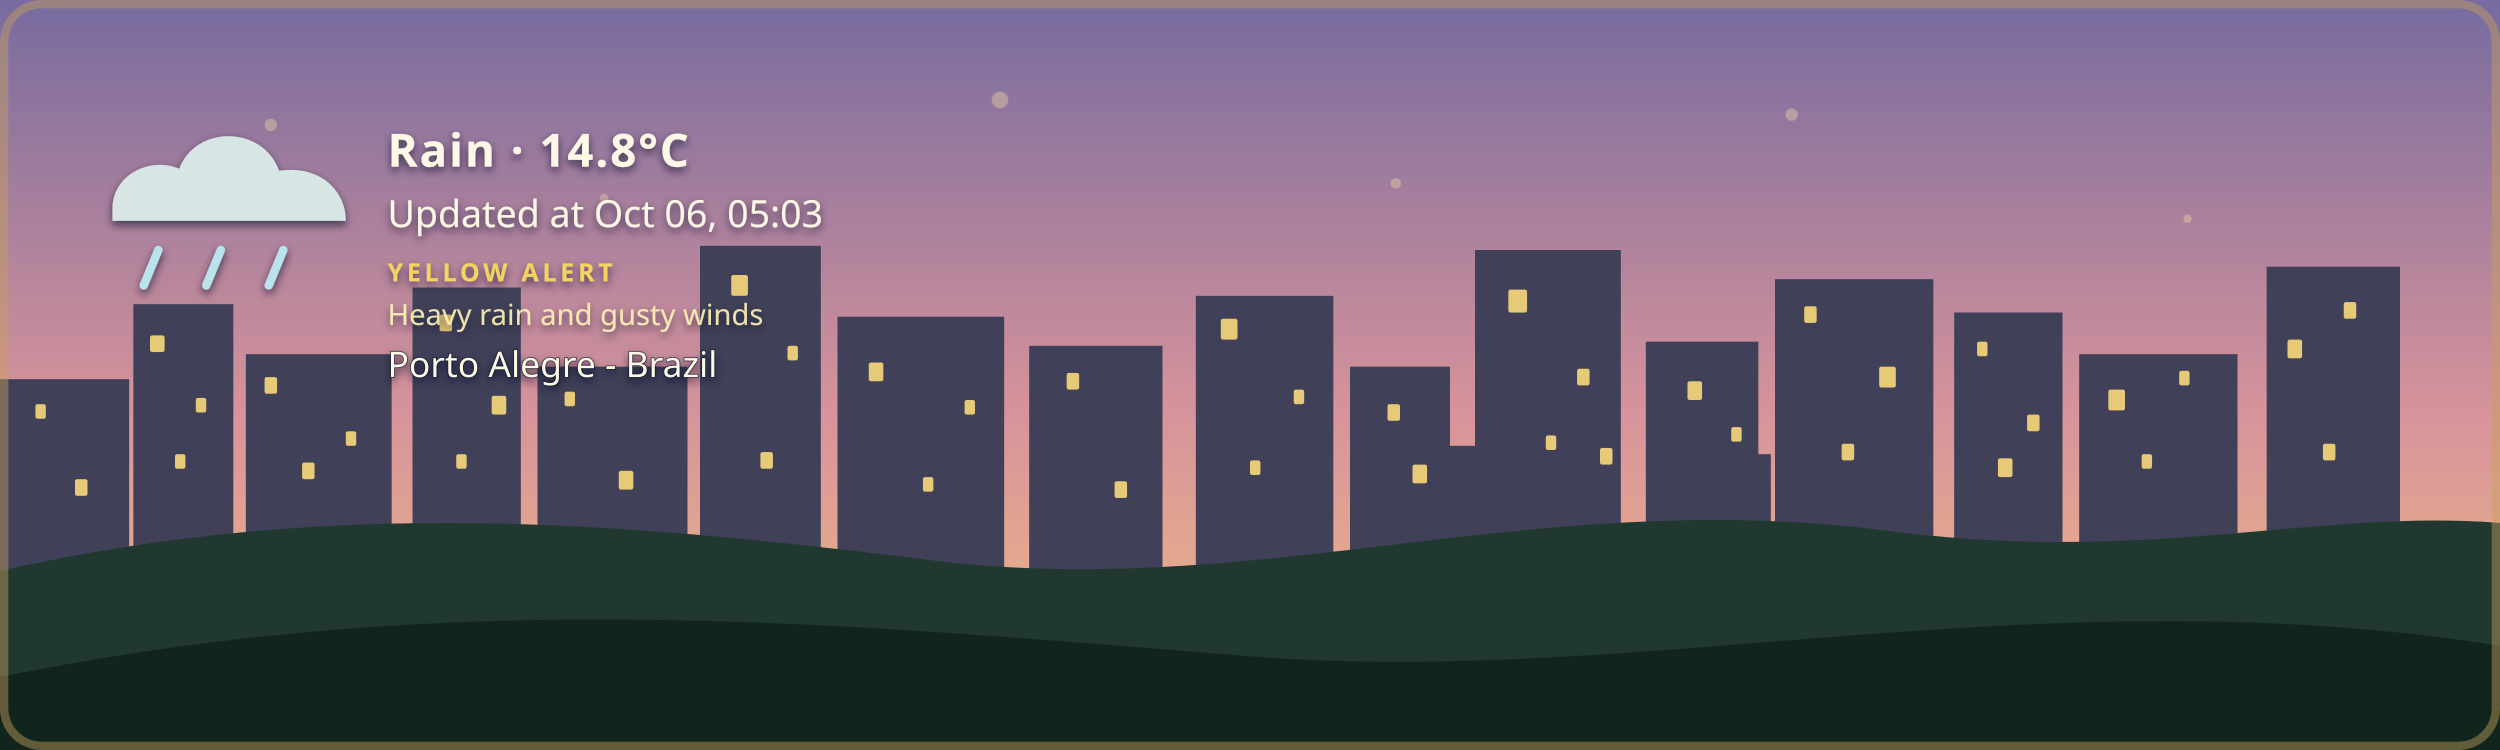
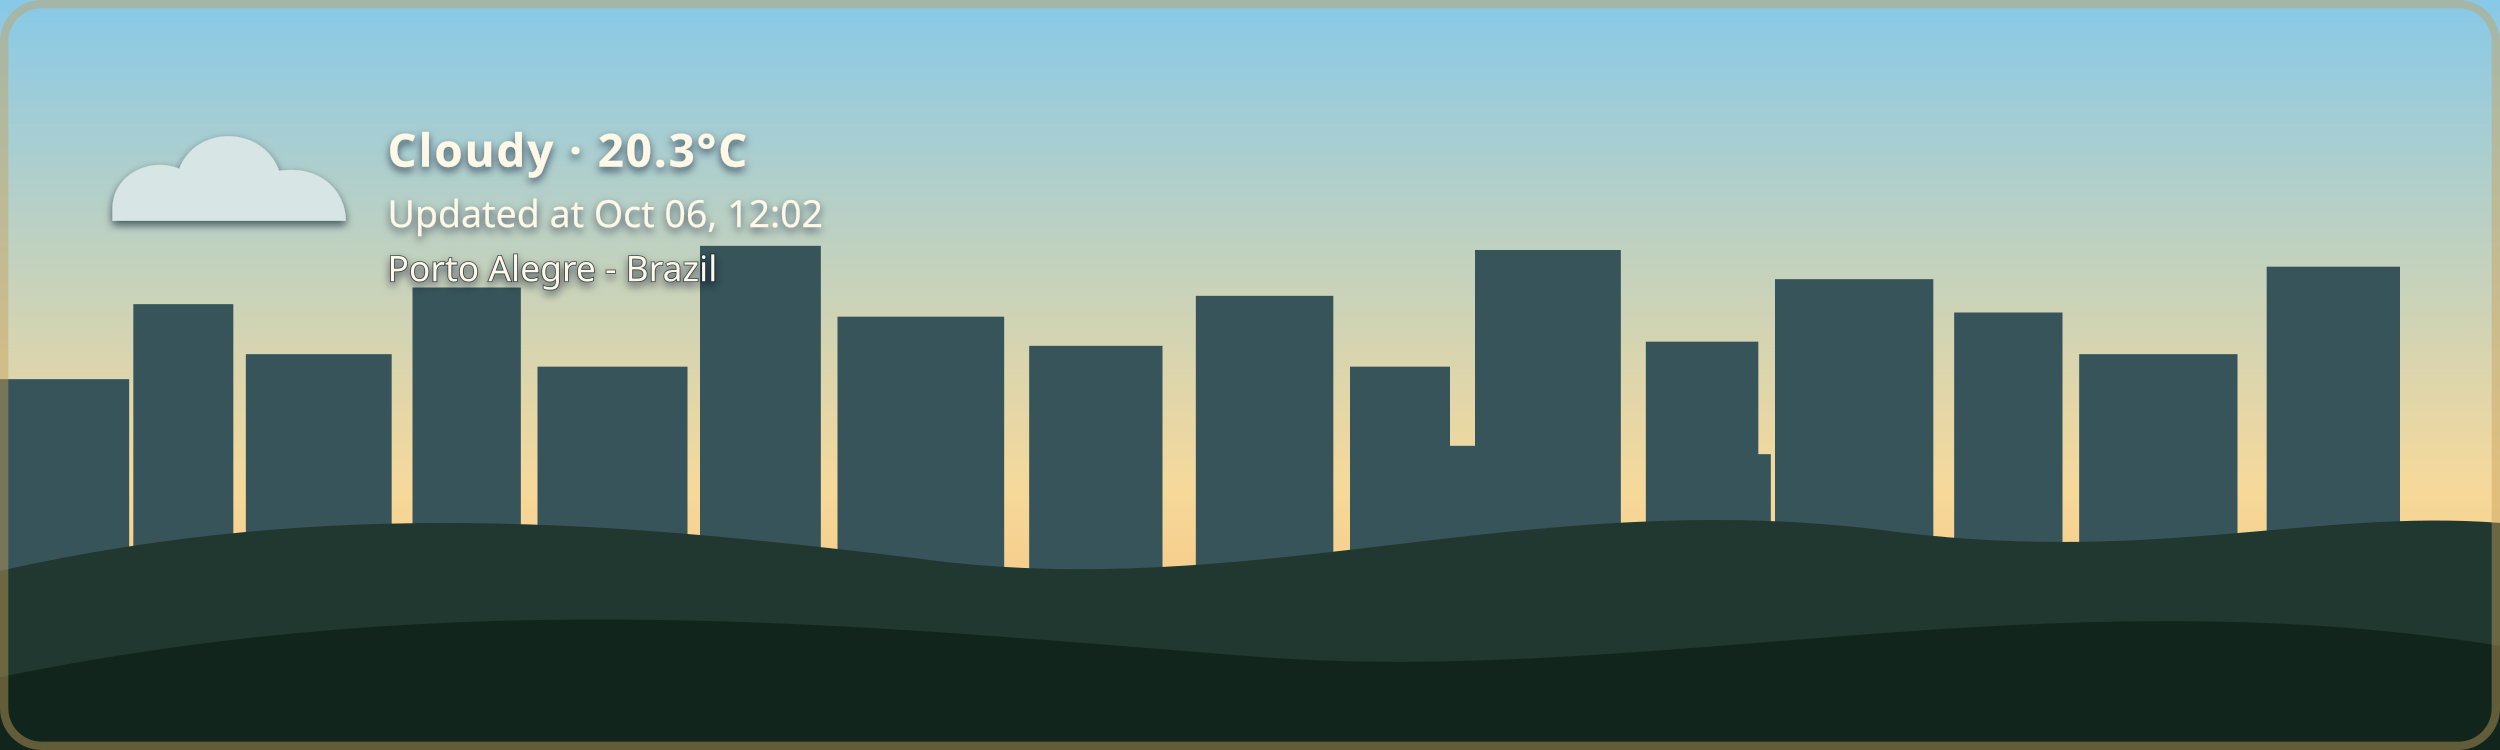
- <svg xmlns="http://www.w3.org/2000/svg" width="1200" height="360" viewBox="0 0 1200 360" role="img" aria-labelledby="title description" class="github-time-dawn weather-rain alert-yellow" data-temperature="14.8°C" lang="en-US">
+ <svg xmlns="http://www.w3.org/2000/svg" width="1200" height="360" viewBox="0 0 1200 360" role="img" aria-labelledby="title description" class="github-time-day weather-cloudy alert-none" data-temperature="20.3°C" lang="en-US">
  <defs>
    <linearGradient id="daySky" x1="0" y1="0" x2="0" y2="1">
      <stop offset="0%" stop-color="#87c9e8" />
      <stop offset="65%" stop-color="#f6d99a" />
      <stop offset="100%" stop-color="#f4b66e" />
    </linearGradient>
    <linearGradient id="sunsetSky" x1="0" y1="0" x2="0" y2="1">
      <stop offset="0%" stop-color="#4d568f" />
      <stop offset="55%" stop-color="#d46a66" />
      <stop offset="100%" stop-color="#f4a259" />
    </linearGradient>
    <linearGradient id="nightSky" x1="0" y1="0" x2="0" y2="1">
      <stop offset="0%" stop-color="#071426" />
      <stop offset="60%" stop-color="#102c46" />
      <stop offset="100%" stop-color="#244b4a" />
    </linearGradient>
    <linearGradient id="dawnSky" x1="0" y1="0" x2="0" y2="1">
      <stop offset="0%" stop-color="#766b9f" />
      <stop offset="55%" stop-color="#d7939b" />
      <stop offset="100%" stop-color="#f4c280" />
    </linearGradient>
    <radialGradient id="weatherSunFill" cx="35%" cy="30%" r="72%">
      <stop offset="0%" stop-color="#fff4b8" />
      <stop offset="58%" stop-color="#ffdc7a" />
      <stop offset="100%" stop-color="#f2b84f" />
    </radialGradient>
    <linearGradient id="weatherMoonFill" x1="0" y1="0" x2="1" y2="1">
      <stop offset="0%" stop-color="#fff4bd" />
      <stop offset="62%" stop-color="#ffe08a" />
      <stop offset="100%" stop-color="#e9b957" />
    </linearGradient>
    <filter id="weatherContentShadow" x="-20" y="-20" width="500" height="180" filterUnits="userSpaceOnUse">
      <feGaussianBlur in="SourceAlpha" stdDeviation="2" result="shadowBlur" />
      <feOffset in="shadowBlur" dx="0" dy="2" result="shadowOffset" />
      <feFlood flood-color="#071426" flood-opacity="0.65" result="shadowColor" />
      <feComposite in="shadowColor" in2="shadowOffset" operator="in" result="shadow" />
      <feMerge>
        <feMergeNode in="shadow" />
        <feMergeNode in="SourceGraphic" />
      </feMerge>
    </filter>
  </defs>
  <style>
    /* The sky state is updated by the GitHub Action based on local time. */

    .sky {
      animation: none !important;
    }

    .github-time-day .day-sky,
    .github-time-sunset .sunset-sky,
    .github-time-night .night-sky,
    .github-time-dawn .dawn-sky {
      opacity: 1;
    }

    .github-time-day .sunset-sky,
    .github-time-day .night-sky,
    .github-time-day .dawn-sky,
    .github-time-sunset .day-sky,
    .github-time-sunset .night-sky,
    .github-time-sunset .dawn-sky,
    .github-time-night .day-sky,
    .github-time-night .sunset-sky,
    .github-time-night .dawn-sky,
    .github-time-dawn .day-sky,
    .github-time-dawn .sunset-sky,
    .github-time-dawn .night-sky {
      opacity: 0;
    }

    .github-time-day .day-sky,
    .github-time-sunset .sunset-sky,
    .github-time-night .night-sky,
    .github-time-dawn .dawn-sky {
      animation: sky-fade-in 2.5s ease both !important;
    }

    .weather-effect {
      display: none;
    }

    .github-time-night.weather-clear .weather-moon,
    .github-time-day.weather-clear .weather-sun,
    .github-time-sunset.weather-clear .weather-sun,
    .github-time-dawn.weather-clear .weather-sun,
    .weather-cloudy .weather-cloud,
    .weather-rain .weather-cloud,
    .weather-rain .weather-rainfall,
    .weather-wind-rain .weather-cloud,
    .weather-wind-rain .weather-wind,
    .weather-wind-rain .weather-wind-rainfall,
    .weather-storm .weather-cloud,
    .weather-storm .weather-rainfall,
    .weather-storm .weather-lightning,
    .weather-snow .weather-cloud,
    .weather-snow .weather-snowfall {
      display: block;
    }

    .weather-sun {
      transform-box: fill-box;
      transform-origin: center;
      animation: weather-pulse 4s ease-in-out infinite;
    }

    .weather-moon {
      animation: moon-glow 4s ease-in-out infinite;
    }

    .weather-cloud path {
      animation: cloud-drift 8s ease-in-out infinite alternate;
    }

    .weather-rainfall path {
      animation: rain-fall 1.4s linear infinite;
    }

    .weather-rainfall path:nth-child(2) {
      animation-delay: 0.35s;
    }

    .weather-rainfall path:nth-child(3) {
      animation-delay: 0.7s;
    }

    .weather-wind-rainfall path {
      animation: wind-rain-fall 1.15s linear infinite;
    }

    .weather-wind-rainfall path:nth-child(2) {
      animation-delay: 0.3s;
    }

    .weather-wind-rainfall path:nth-child(3) {
      animation-delay: 0.6s;
    }

    .weather-wind path {
      animation: wind-sweep 1.8s ease-in-out infinite;
    }

    .weather-wind path:nth-child(2) {
      animation-delay: 0.45s;
    }

    .weather-snowfall circle {
      animation: snow-fall 3s ease-in-out infinite;
    }

    .weather-snowfall circle:nth-child(2) {
      animation-delay: 1s;
    }

    .weather-snowfall circle:nth-child(3) {
      animation-delay: 2s;
    }

    .weather-lightning {
      animation: lightning-flash 4s ease-in-out infinite;
    }

    svg.github-time-day .city-back,
    svg.github-time-day .city-mid {
      fill: #36545a;
    }

    svg.github-time-sunset .city-back,
    svg.github-time-sunset .city-mid {
      fill: #303247;
    }

    svg.github-time-night .city-back,
    svg.github-time-night .city-mid {
      fill: #08131d;
    }

    svg.github-time-dawn .city-back,
    svg.github-time-dawn .city-mid {
      fill: #404158;
    }

    .city-window {
      opacity: 0;
      fill: #f8d97a;
    }

    svg.github-time-night .city-window,
    svg.github-time-dawn .city-window,
    svg.github-time-sunset .city-window {
      opacity: 0.9;
    }

    .city-window rect {
      animation: city-window-toggle-a 20s steps(1, end) infinite;
    }

    .city-window rect:nth-child(3n) {
      animation-name: city-window-toggle-b;
      animation-delay: -4s;
    }

    .city-window rect:nth-child(4n) {
      animation-name: city-window-toggle-c;
      animation-delay: -9s;
    }

    .city-window rect:nth-child(5n) {
      animation-name: city-window-toggle-d;
      animation-delay: -13s;
    }

    .city-window rect:nth-child(7n) {
      animation-name: city-window-toggle-e;
      animation-delay: -17s;
    }

    #weather-alert-level,
    #weather-alert-detail {
      display: none;
    }

    svg.alert-yellow #weather-alert-level,
    svg.alert-yellow #weather-alert-detail,
    svg.alert-orange #weather-alert-level,
    svg.alert-orange #weather-alert-detail,
    svg.alert-red #weather-alert-level,
    svg.alert-red #weather-alert-detail {
      display: block;
    }

    svg.alert-yellow #weather-alert-level {
      fill: #f4d35e;
    }

    svg.alert-yellow #weather-alert-detail {
      fill: #fff3b3;
    }

    svg.alert-orange #weather-alert-level {
      fill: #f9a74f;
    }

    svg.alert-orange #weather-alert-detail {
      fill: #ffd0a0;
    }

    svg.alert-red #weather-alert-level {
      fill: #ff675c;
    }

    svg.alert-red #weather-alert-detail {
      fill: #ffc2bf;
    }

    #weather-description,
    #weather-time,
    #weather-alert-level,
    #weather-alert-detail,
    #weather-location {
      animation: info-fade-in 1.5s ease both;
      font-family: sans-serif;
    }

    #weather-description {
      letter-spacing: 0.04em;
    }

    @keyframes sky-fade-in {
      from {
        opacity: 0;
      }

      to {
        opacity: 1;
      }
    }

    @keyframes info-fade-in {
      from {
        opacity: 0;
        transform: translateY(6px);
      }

      to {
        opacity: 1;
        transform: translateY(0);
      }
    }

    @keyframes weather-pulse {
      0%,
      100% {
        opacity: 0.85;
        transform: scale(0.96);
      }

      50% {
        opacity: 1;
        transform: scale(1.04);
      }
    }

    @keyframes moon-glow {
      0%,
      100% {
        opacity: 0.8;
      }

      50% {
        opacity: 1;
      }
    }

    @keyframes cloud-drift {
      from {
        transform: translateX(-5px);
      }

      to {
        transform: translateX(8px);
      }
    }

    @keyframes rain-fall {
      0% {
        opacity: 0;
        transform: translateY(-7px);
      }

      25%,
      75% {
        opacity: 1;
      }

      100% {
        opacity: 0;
        transform: translateY(10px);
      }
    }

    @keyframes wind-rain-fall {
      0% {
        opacity: 0;
        transform: translate(-6px, -5px);
      }

      25%,
      75% {
        opacity: 1;
      }

      100% {
        opacity: 0;
        transform: translate(8px, 10px);
      }
    }

    @keyframes wind-sweep {
      0%,
      100% {
        opacity: 0.3;
        transform: translateX(-7px);
      }

      50% {
        opacity: 1;
        transform: translateX(6px);
      }
    }

    @keyframes snow-fall {
      0%,
      100% {
        opacity: 0.35;
        transform: translateY(-5px);
      }

      50% {
        opacity: 1;
        transform: translate(5px, 8px);
      }
    }

    @keyframes lightning-flash {
      0%,
      88%,
      100% {
        opacity: 0;
      }

      90%,
      93% {
        opacity: 1;
      }
    }

    @keyframes city-window-toggle-a {
      0%,
      19%,
      61%,
      100% {
        opacity: 1;
      }

      20%,
      60% {
        opacity: 0;
      }
    }

    @keyframes city-window-toggle-b {
      0%,
      34%,
      76%,
      100% {
        opacity: 0;
      }

      35%,
      75% {
        opacity: 1;
      }
    }

    @keyframes city-window-toggle-c {
      0%,
      24%,
      46%,
      100% {
        opacity: 1;
      }

      25%,
      45% {
        opacity: 0;
      }
    }

    @keyframes city-window-toggle-d {
      0%,
      49%,
      86%,
      100% {
        opacity: 1;
      }

      50%,
      85% {
        opacity: 0;
      }
    }

    @keyframes city-window-toggle-e {
      0%,
      14%,
      56%,
      100% {
        opacity: 0;
      }

      15%,
      55% {
        opacity: 1;
      }
    }

    .stars {
      opacity: 0;
    }

    .github-time-sunset .stars,
    .github-time-dawn .stars {
      opacity: 0.35;
    }

    .github-time-night .stars {
      opacity: 1;
    }

    .star {
      animation: twinkle 2.5s ease-in-out infinite;
      transform-box: fill-box;
      transform-origin: center;
    }

    .star:nth-child(2) {
      animation-delay: 0.5s;
    }

    .star:nth-child(3) {
      animation-delay: 1s;
    }

    .star:nth-child(4) {
      animation-delay: 1.5s;
    }

    @keyframes twinkle {
      0%,
      100% {
        opacity: 0.25;
        transform: scale(0.8);
      }

      50% {
        opacity: 1;
        transform: scale(1.25);
      }
    }

    /*
     * Disable animations when the visitor has requested reduced motion.
     */
    @media (prefers-reduced-motion: reduce) {
      .sky,
      .stars,
      .star,
      .weather-sun,
      .weather-moon,
      .weather-cloud path,
      .weather-rainfall path,
      .weather-wind-rainfall path,
      .weather-wind path,
      .weather-snowfall circle,
      .weather-lightning,
      .city-window rect,
      #weather-description,
      #weather-time,
      #weather-alert-level,
      #weather-alert-detail,
      #weather-location {
        animation: none !important;
      }
    }
  </style>
  <g id="skies">
    <rect class="sky day-sky" width="1200" height="360" fill="url(#daySky)" />
    <rect class="sky sunset-sky" width="1200" height="360" fill="url(#sunsetSky)" />
    <rect class="sky night-sky" width="1200" height="360" fill="url(#nightSky)" />
    <rect class="sky dawn-sky" width="1200" height="360" fill="url(#dawnSky)" />
  </g>
  <g class="stars" fill="#ffe8a3">
    <circle class="star" cx="130" cy="60" r="3" />
    <circle class="star" cx="290" cy="95" r="2" />
    <circle class="star" cx="480" cy="48" r="4" />
    <circle class="star" cx="670" cy="88" r="2.5" />
    <circle class="star" cx="860" cy="55" r="3" />
    <circle class="star" cx="1050" cy="105" r="2" />
  </g>
  <g class="city-shape">
    <g class="city-back">
      <rect x="0" y="182" width="62" height="94" />
      <rect x="64" y="146" width="48" height="130" />
      <rect x="118" y="170" width="70" height="106" />
      <rect x="198" y="138" width="52" height="138" />
      <rect x="258" y="176" width="72" height="100" />
      <rect x="336" y="118" width="58" height="158" />
      <rect x="402" y="152" width="80" height="124" />
      <rect x="494" y="166" width="64" height="110" />
      <rect x="574" y="142" width="66" height="134" />
      <rect x="648" y="176" width="48" height="100" />
      <rect x="708" y="120" width="70" height="156" />
      <rect x="790" y="164" width="54" height="112" />
      <rect x="852" y="134" width="76" height="142" />
      <rect x="938" y="150" width="52" height="126" />
      <rect x="998" y="170" width="76" height="106" />
      <rect x="1088" y="128" width="64" height="148" />
    </g>
    <g class="city-mid">
      <rect x="24" y="226" width="28" height="50" />
      <rect x="88" y="210" width="18" height="66" />
      <rect x="148" y="218" width="22" height="58" />
      <rect x="214" y="206" width="22" height="70" />
      <rect x="282" y="210" width="18" height="66" />
      <rect x="362" y="206" width="22" height="70" />
      <rect x="430" y="220" width="18" height="56" />
      <rect x="528" y="220" width="20" height="56" />
      <rect x="606" y="214" width="22" height="62" />
      <rect x="690" y="214" width="18" height="62" />
      <rect x="754" y="208" width="18" height="68" />
      <rect x="830" y="218" width="20" height="58" />
      <rect x="892" y="214" width="18" height="62" />
      <rect x="960" y="224" width="18" height="52" />
      <rect x="1018" y="218" width="22" height="58" />
      <rect x="1108" y="210" width="18" height="66" />
    </g>
    <g class="city-window">
      <rect x="17" y="194" width="5" height="7" rx="1" />
      <rect x="36" y="230" width="6" height="8" rx="1" />
      <rect x="72" y="161" width="7" height="8" rx="1" />
      <rect x="84" y="218" width="5" height="7" rx="1" />
      <rect x="94" y="191" width="5" height="7" rx="1" />
      <rect x="127" y="181" width="6" height="8" rx="1" />
      <rect x="145" y="222" width="6" height="8" rx="1" />
      <rect x="166" y="207" width="5" height="7" rx="1" />
      <rect x="211" y="151" width="6" height="8" rx="1" />
      <rect x="219" y="218" width="5" height="7" rx="1" />
      <rect x="236" y="190" width="7" height="9" rx="1" />
      <rect x="271" y="188" width="5" height="7" rx="1" />
      <rect x="297" y="226" width="7" height="9" rx="1" />
      <rect x="351" y="132" width="8" height="10" rx="1" />
      <rect x="365" y="217" width="6" height="8" rx="1" />
      <rect x="378" y="166" width="5" height="7" rx="1" />
      <rect x="417" y="174" width="7" height="9" rx="1" />
      <rect x="443" y="229" width="5" height="7" rx="1" />
      <rect x="463" y="192" width="5" height="7" rx="1" />
      <rect x="512" y="179" width="6" height="8" rx="1" />
      <rect x="535" y="231" width="6" height="8" rx="1" />
      <rect x="586" y="153" width="8" height="10" rx="1" />
      <rect x="600" y="221" width="5" height="7" rx="1" />
      <rect x="621" y="187" width="5" height="7" rx="1" />
      <rect x="666" y="194" width="6" height="8" rx="1" />
      <rect x="678" y="223" width="7" height="9" rx="1" />
      <rect x="724" y="139" width="9" height="11" rx="1" />
      <rect x="742" y="209" width="5" height="7" rx="1" />
      <rect x="757" y="177" width="6" height="8" rx="1" />
      <rect x="768" y="215" width="6" height="8" rx="1" />
      <rect x="810" y="183" width="7" height="9" rx="1" />
      <rect x="831" y="205" width="5" height="7" rx="1" />
      <rect x="866" y="147" width="6" height="8" rx="1" />
      <rect x="884" y="213" width="6" height="8" rx="1" />
      <rect x="902" y="176" width="8" height="10" rx="1" />
      <rect x="949" y="164" width="5" height="7" rx="1" />
      <rect x="959" y="220" width="7" height="9" rx="1" />
      <rect x="973" y="199" width="6" height="8" rx="1" />
      <rect x="1012" y="187" width="8" height="10" rx="1" />
      <rect x="1028" y="218" width="5" height="7" rx="1" />
      <rect x="1046" y="178" width="5" height="7" rx="1" />
      <rect x="1098" y="163" width="7" height="9" rx="1" />
      <rect x="1115" y="213" width="6" height="8" rx="1" />
      <rect x="1125" y="145" width="6" height="8" rx="1" />
    </g>
  </g>
  <g transform="translate(54 48)" filter="url(#weatherContentShadow)">
    <g class="weather-effect weather-sun">
      <circle cx="34" cy="34" r="23" fill="url(#weatherSunFill)" />
      <g stroke="#ffd66f" stroke-width="4" stroke-linecap="round">
        <path d="M 34 0 V 8" />
        <path d="M 34 60 V 68" />
        <path d="M 0 34 H 8" />
        <path d="M 60 34 H 68" />
        <path d="M 10 10 L 16 16" />
        <path d="M 52 52 L 58 58" />
        <path d="M 58 10 L 52 16" />
        <path d="M 16 52 L 10 58" />
      </g>
    </g>
    <g class="weather-effect weather-moon">
      <path d="M 54 4 C 38 7, 26 20, 26 36 C 26 53, 39 66, 56 66 C 65 66, 74 62, 80 56 C 76 57, 72 58, 68 58 C 51 58, 38 45, 38 28 C 38 18, 44 9, 54 4 Z" fill="url(#weatherMoonFill)" />
    </g>
    <g class="weather-effect weather-cloud" fill="#d7e5e5">
      <path d="M 0 52 C 0 36, 18 27, 32 33 C 40 12, 72 12, 80 34 C 100 31, 112 44, 112 58 H 0 Z" />
    </g>
    <g class="weather-effect weather-rainfall" stroke="#b9e3ed" stroke-width="4" stroke-linecap="round">
      <path d="M 22 72 l -7 17" />
      <path d="M 52 72 l -7 17" />
      <path d="M 82 72 l -7 17" />
    </g>
    <g class="weather-effect weather-wind-rainfall" stroke="#b9e3ed" stroke-width="4" stroke-linecap="round">
      <path d="M 50 70 l -10 19" />
      <path d="M 75 70 l -10 19" />
      <path d="M 100 70 l -10 19" />
    </g>
    <g class="weather-effect weather-wind" fill="none" stroke="#eef8ff" stroke-width="3.5" stroke-linecap="round">
      <path d="M 2 73 C 12 68, 22 68, 32 72" />
      <path d="M 2 88 C 13 83, 24 83, 34 87" />
    </g>
    <g class="weather-effect weather-lightning" fill="#ffe37b">
      <path d="M 62 68 l -14 27 h 12 l -7 20 l 24 -31 h -13 z" />
    </g>
    <g class="weather-effect weather-snowfall" fill="#eef8ff">
      <circle cx="22" cy="78" r="4" />
      <circle cx="52" cy="91" r="4" />
      <circle cx="82" cy="78" r="4" />
    </g>
-     <text id="weather-description" x="132" y="32" fill="#fff8e7" font-family="sans-serif" font-size="22" font-weight="600">Rain · 14.8°C</text>
-     <text id="weather-time" x="132" y="61" fill="#fff8e7" font-family="sans-serif" font-size="18">Updated at Oct 06, 05:03</text>
-     <text id="weather-alert-level" x="132" y="87" fill="#eaf3ff" font-family="sans-serif" font-size="12" font-weight="700" letter-spacing="1.8">YELLOW ALERT</text>
-     <text id="weather-alert-detail" x="132" y="108" fill="#eef7ff" font-family="sans-serif" font-size="14" opacity="0.9">Heavy rain and gusty winds</text>
-     <text id="weather-location" x="132" y="133" fill="#fff8e7" stroke="#071426" stroke-width="0.8" stroke-opacity="0.65" paint-order="stroke fill" font-family="sans-serif" font-size="17" font-weight="500">Porto Alegre - Brazil</text>
+     <text id="weather-description" x="132" y="32" fill="#fff8e7" font-family="sans-serif" font-size="22" font-weight="600">Cloudy · 20.3°C</text>
+     <text id="weather-time" x="132" y="61" fill="#fff8e7" font-family="sans-serif" font-size="18">Updated at Oct 06, 12:02</text>
+     <text id="weather-alert-level" x="132" y="87" fill="#eaf3ff" font-family="sans-serif" font-size="12" font-weight="700" letter-spacing="1.8" />
+     <text id="weather-alert-detail" x="132" y="108" fill="#eef7ff" font-family="sans-serif" font-size="14" opacity="0.9" />
+     <text id="weather-location" x="132" y="87" fill="#fff8e7" stroke="#071426" stroke-width="0.8" stroke-opacity="0.65" paint-order="stroke fill" font-family="sans-serif" font-size="17" font-weight="500">Porto Alegre - Brazil</text>
  </g>
  <path d="       M 0 274       C 160 238, 300 251, 440 268       C 600 290, 730 234, 900 254       C 1030 272, 1110 244, 1200 251       L 1200 360       L 0 360       Z     " fill="#20382f" />
  <path d="       M 0 325       C 220 280, 410 300, 600 315       C 790 330, 980 275, 1200 310       L 1200 360       L 0 360       Z     " fill="#12251d" />
  <rect x="2" y="2" width="1196" height="356" rx="18" fill="none" stroke="#c6a15b" stroke-width="4" stroke-opacity="0.45" />
</svg>
